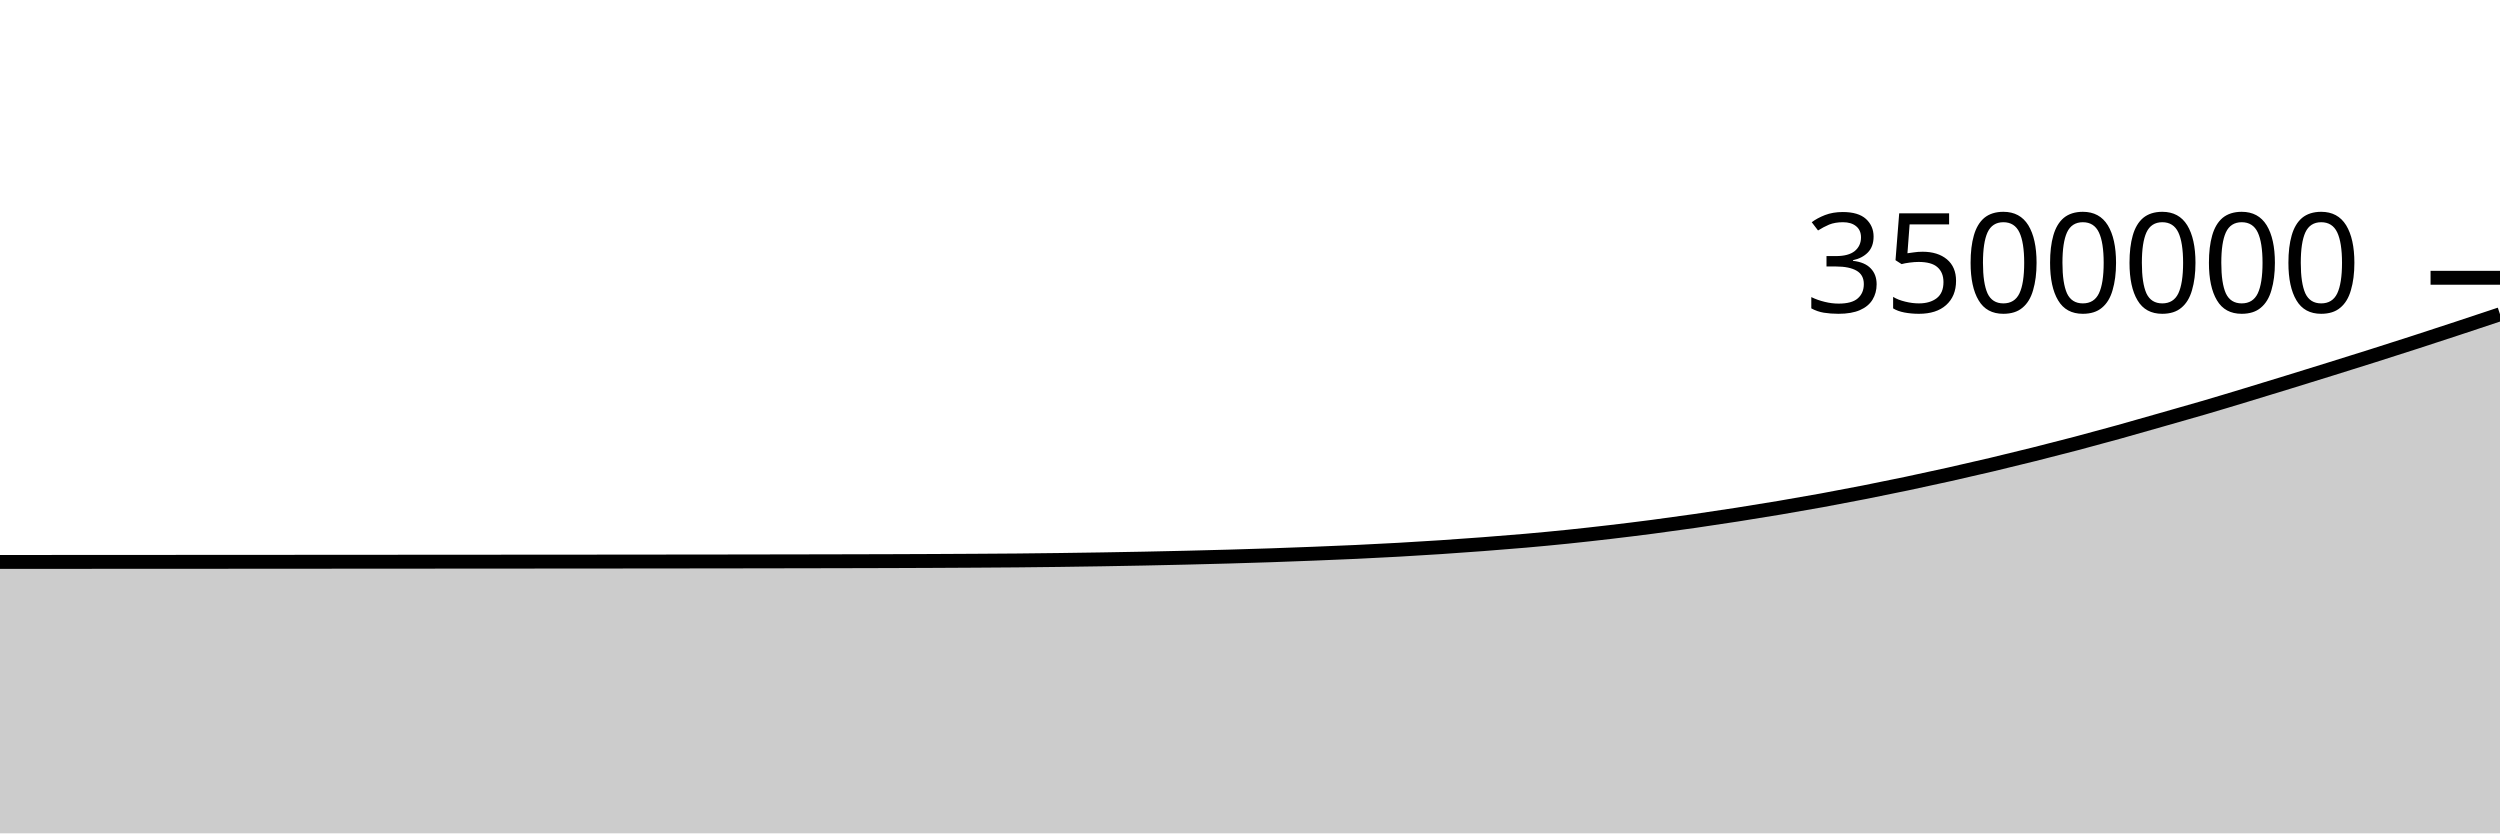
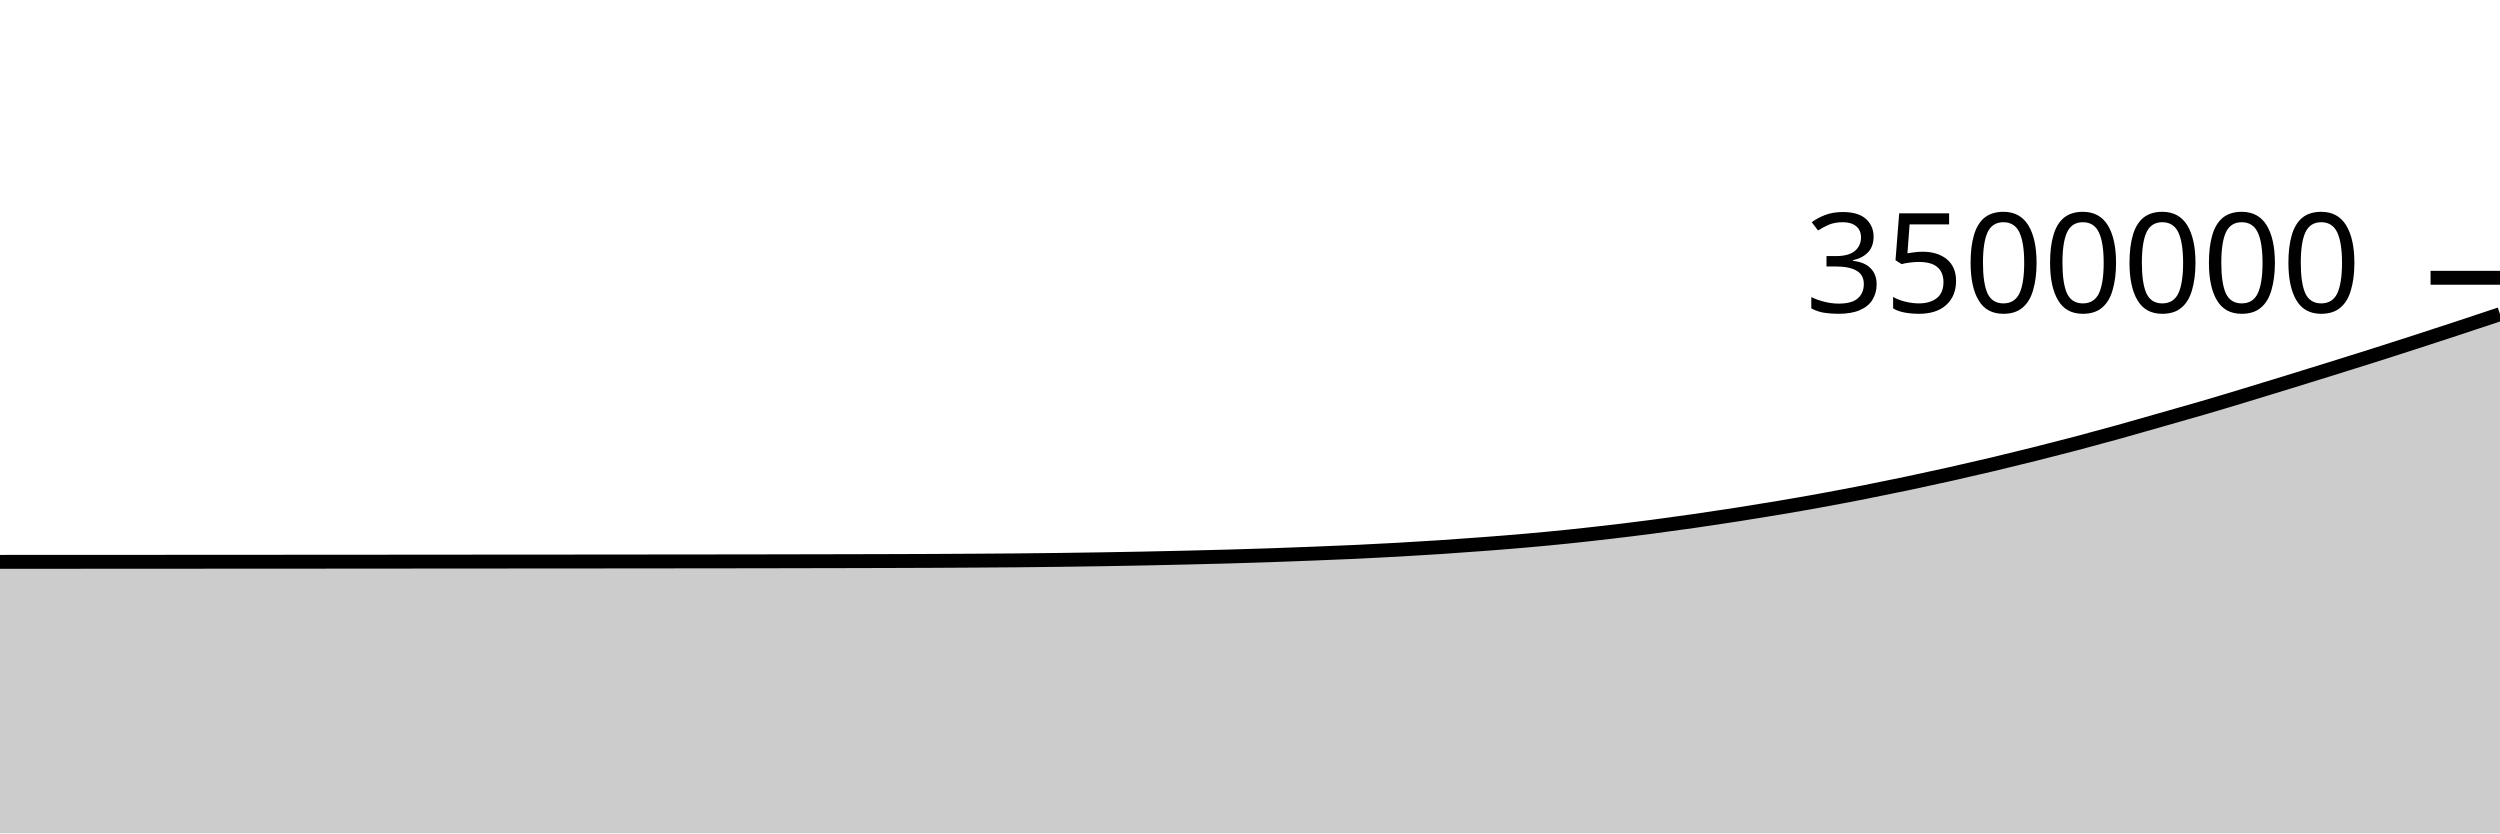
<svg xmlns="http://www.w3.org/2000/svg" viewBox="0 0 180 60">
  <g transform="translate(0,20)">
-     <path class="area" fill="rgba(0, 0, 0, 0.2)" d="M0,20.459C1.017,20.459,2.034,20.458,3.051,20.458C4.068,20.457,5.085,20.457,6.102,20.456C7.119,20.456,8.136,20.455,9.153,20.455C10.169,20.454,11.186,20.454,12.203,20.453C13.22,20.453,14.237,20.452,15.254,20.452C16.271,20.451,17.288,20.451,18.305,20.45C19.322,20.449,20.339,20.449,21.356,20.448C22.373,20.448,23.39,20.447,24.407,20.446C25.424,20.446,26.441,20.445,27.458,20.444C28.475,20.444,29.492,20.443,30.508,20.442C31.525,20.441,32.542,20.441,33.559,20.44C34.576,20.439,35.593,20.439,36.61,20.438C37.627,20.437,38.644,20.436,39.661,20.436C40.678,20.435,41.695,20.434,42.712,20.434C43.729,20.433,44.746,20.432,45.763,20.431C46.78,20.43,47.797,20.429,48.814,20.428C49.831,20.427,50.847,20.426,51.864,20.425C52.881,20.423,53.898,20.422,54.915,20.42C55.932,20.419,56.949,20.417,57.966,20.415C58.983,20.413,60,20.411,61.017,20.409C62.034,20.406,63.051,20.404,64.068,20.401C65.085,20.397,66.102,20.394,67.119,20.389C68.136,20.385,69.153,20.379,70.169,20.373C71.186,20.367,72.203,20.361,73.22,20.352C74.237,20.343,75.254,20.331,76.271,20.318C77.288,20.305,78.305,20.29,79.322,20.274C80.339,20.257,81.356,20.239,82.373,20.219C83.39,20.198,84.407,20.176,85.424,20.152C86.441,20.128,87.458,20.102,88.475,20.073C89.492,20.045,90.508,20.014,91.525,19.979C92.542,19.945,93.559,19.906,94.576,19.866C95.593,19.826,96.61,19.786,97.627,19.738C98.644,19.691,99.661,19.639,100.678,19.582C101.695,19.525,102.712,19.464,103.729,19.396C104.746,19.329,105.763,19.256,106.78,19.179C107.797,19.102,108.814,19.022,109.831,18.933C110.847,18.844,111.864,18.747,112.881,18.643C113.898,18.538,114.915,18.424,115.932,18.305C116.949,18.186,117.966,18.061,118.983,17.928C120,17.795,121.017,17.654,122.034,17.508C123.051,17.361,124.068,17.209,125.085,17.05C126.102,16.891,127.119,16.726,128.136,16.555C129.153,16.383,130.169,16.206,131.186,16.021C132.203,15.835,133.22,15.641,134.237,15.441C135.254,15.241,136.271,15.033,137.288,14.819C138.305,14.605,139.322,14.384,140.339,14.157C141.356,13.929,142.373,13.696,143.39,13.455C144.407,13.214,145.424,12.966,146.441,12.711C147.458,12.457,148.475,12.197,149.492,11.929C150.508,11.66,151.525,11.384,152.542,11.102C153.559,10.82,154.576,10.526,155.593,10.236C156.61,9.946,157.627,9.661,158.644,9.363C159.661,9.066,160.678,8.757,161.695,8.449C162.712,8.141,163.729,7.829,164.746,7.516C165.763,7.203,166.78,6.888,167.797,6.571C168.814,6.255,169.831,5.938,170.847,5.615C171.864,5.293,172.881,4.967,173.898,4.638C174.915,4.308,175.932,3.975,176.949,3.64C177.966,3.305,178.983,2.966,180,2.626L180,40C178.983,40,177.966,40,176.949,40C175.932,40,174.915,40,173.898,40C172.881,40,171.864,40,170.847,40C169.831,40,168.814,40,167.797,40C166.78,40,165.763,40,164.746,40C163.729,40,162.712,40,161.695,40C160.678,40,159.661,40,158.644,40C157.627,40,156.61,40,155.593,40C154.576,40,153.559,40,152.542,40C151.525,40,150.508,40,149.492,40C148.475,40,147.458,40,146.441,40C145.424,40,144.407,40,143.39,40C142.373,40,141.356,40,140.339,40C139.322,40,138.305,40,137.288,40C136.271,40,135.254,40,134.237,40C133.22,40,132.203,40,131.186,40C130.169,40,129.153,40,128.136,40C127.119,40,126.102,40,125.085,40C124.068,40,123.051,40,122.034,40C121.017,40,120,40,118.983,40C117.966,40,116.949,40,115.932,40C114.915,40,113.898,40,112.881,40C111.864,40,110.847,40,109.831,40C108.814,40,107.797,40,106.78,40C105.763,40,104.746,40,103.729,40C102.712,40,101.695,40,100.678,40C99.661,40,98.644,40,97.627,40C96.61,40,95.593,40,94.576,40C93.559,40,92.542,40,91.525,40C90.508,40,89.492,40,88.475,40C87.458,40,86.441,40,85.424,40C84.407,40,83.39,40,82.373,40C81.356,40,80.339,40,79.322,40C78.305,40,77.288,40,76.271,40C75.254,40,74.237,40,73.22,40C72.203,40,71.186,40,70.169,40C69.153,40,68.136,40,67.119,40C66.102,40,65.085,40,64.068,40C63.051,40,62.034,40,61.017,40C60,40,58.983,40,57.966,40C56.949,40,55.932,40,54.915,40C53.898,40,52.881,40,51.864,40C50.847,40,49.831,40,48.814,40C47.797,40,46.78,40,45.763,40C44.746,40,43.729,40,42.712,40C41.695,40,40.678,40,39.661,40C38.644,40,37.627,40,36.61,40C35.593,40,34.576,40,33.559,40C32.542,40,31.525,40,30.508,40C29.492,40,28.475,40,27.458,40C26.441,40,25.424,40,24.407,40C23.39,40,22.373,40,21.356,40C20.339,40,19.322,40,18.305,40C17.288,40,16.271,40,15.254,40C14.237,40,13.22,40,12.203,40C11.186,40,10.169,40,9.153,40C8.136,40,7.119,40,6.102,40C5.085,40,4.068,40,3.051,40C2.034,40,1.017,40,0,40Z" />
-     <path class="line" stroke="black" fill="none" d="M0,20.459C1.017,20.459,2.034,20.458,3.051,20.458C4.068,20.457,5.085,20.457,6.102,20.456C7.119,20.456,8.136,20.455,9.153,20.455C10.169,20.454,11.186,20.454,12.203,20.453C13.22,20.453,14.237,20.452,15.254,20.452C16.271,20.451,17.288,20.451,18.305,20.45C19.322,20.449,20.339,20.449,21.356,20.448C22.373,20.448,23.39,20.447,24.407,20.446C25.424,20.446,26.441,20.445,27.458,20.444C28.475,20.444,29.492,20.443,30.508,20.442C31.525,20.441,32.542,20.441,33.559,20.44C34.576,20.439,35.593,20.439,36.61,20.438C37.627,20.437,38.644,20.436,39.661,20.436C40.678,20.435,41.695,20.434,42.712,20.434C43.729,20.433,44.746,20.432,45.763,20.431C46.78,20.43,47.797,20.429,48.814,20.428C49.831,20.427,50.847,20.426,51.864,20.425C52.881,20.423,53.898,20.422,54.915,20.42C55.932,20.419,56.949,20.417,57.966,20.415C58.983,20.413,60,20.411,61.017,20.409C62.034,20.406,63.051,20.404,64.068,20.401C65.085,20.397,66.102,20.394,67.119,20.389C68.136,20.385,69.153,20.379,70.169,20.373C71.186,20.367,72.203,20.361,73.22,20.352C74.237,20.343,75.254,20.331,76.271,20.318C77.288,20.305,78.305,20.29,79.322,20.274C80.339,20.257,81.356,20.239,82.373,20.219C83.39,20.198,84.407,20.176,85.424,20.152C86.441,20.128,87.458,20.102,88.475,20.073C89.492,20.045,90.508,20.014,91.525,19.979C92.542,19.945,93.559,19.906,94.576,19.866C95.593,19.826,96.61,19.786,97.627,19.738C98.644,19.691,99.661,19.639,100.678,19.582C101.695,19.525,102.712,19.464,103.729,19.396C104.746,19.329,105.763,19.256,106.78,19.179C107.797,19.102,108.814,19.022,109.831,18.933C110.847,18.844,111.864,18.747,112.881,18.643C113.898,18.538,114.915,18.424,115.932,18.305C116.949,18.186,117.966,18.061,118.983,17.928C120,17.795,121.017,17.654,122.034,17.508C123.051,17.361,124.068,17.209,125.085,17.05C126.102,16.891,127.119,16.726,128.136,16.555C129.153,16.383,130.169,16.206,131.186,16.021C132.203,15.835,133.22,15.641,134.237,15.441C135.254,15.241,136.271,15.033,137.288,14.819C138.305,14.605,139.322,14.384,140.339,14.157C141.356,13.929,142.373,13.696,143.39,13.455C144.407,13.214,145.424,12.966,146.441,12.711C147.458,12.457,148.475,12.197,149.492,11.929C150.508,11.66,151.525,11.384,152.542,11.102C153.559,10.82,154.576,10.526,155.593,10.236C156.61,9.946,157.627,9.661,158.644,9.363C159.661,9.066,160.678,8.757,161.695,8.449C162.712,8.141,163.729,7.829,164.746,7.516C165.763,7.203,166.78,6.888,167.797,6.571C168.814,6.255,169.831,5.938,170.847,5.615C171.864,5.293,172.881,4.967,173.898,4.638C174.915,4.308,175.932,3.975,176.949,3.64C177.966,3.305,178.983,2.966,180,2.626" />
+     <path class="area" fill="rgba(0, 0, 0, 0.2)" d="M0,20.453C1.017,20.453,2.034,20.453,3.051,20.452C4.068,20.452,5.085,20.451,6.102,20.451C7.119,20.45,8.136,20.45,9.153,20.449C10.169,20.449,11.186,20.448,12.203,20.448C13.22,20.447,14.237,20.447,15.254,20.446C16.271,20.446,17.288,20.445,18.305,20.444C19.322,20.444,20.339,20.443,21.356,20.443C22.373,20.442,23.39,20.441,24.407,20.441C25.424,20.44,26.441,20.439,27.458,20.439C28.475,20.438,29.492,20.437,30.508,20.436C31.525,20.436,32.542,20.435,33.559,20.434C34.576,20.434,35.593,20.433,36.61,20.432C37.627,20.431,38.644,20.431,39.661,20.43C40.678,20.429,41.695,20.429,42.712,20.428C43.729,20.427,44.746,20.426,45.763,20.425C46.78,20.424,47.797,20.423,48.814,20.422C49.831,20.421,50.847,20.42,51.864,20.419C52.881,20.418,53.898,20.416,54.915,20.415C55.932,20.413,56.949,20.411,57.966,20.409C58.983,20.407,60,20.405,61.017,20.403C62.034,20.401,63.051,20.398,64.068,20.395C65.085,20.392,66.102,20.388,67.119,20.384C68.136,20.379,69.153,20.374,70.169,20.367C71.186,20.361,72.203,20.355,73.22,20.346C74.237,20.337,75.254,20.325,76.271,20.312C77.288,20.299,78.305,20.284,79.322,20.268C80.339,20.251,81.356,20.233,82.373,20.213C83.39,20.192,84.407,20.17,85.424,20.146C86.441,20.122,87.458,20.096,88.475,20.068C89.492,20.039,90.508,20.008,91.525,19.974C92.542,19.939,93.559,19.9,94.576,19.86C95.593,19.82,96.61,19.78,97.627,19.733C98.644,19.685,99.661,19.633,100.678,19.576C101.695,19.519,102.712,19.458,103.729,19.391C104.746,19.323,105.763,19.25,106.78,19.173C107.797,19.096,108.814,19.017,109.831,18.927C110.847,18.838,111.864,18.742,112.881,18.637C113.898,18.532,114.915,18.418,115.932,18.299C116.949,18.18,117.966,18.055,118.983,17.922C120,17.789,121.017,17.648,122.034,17.502C123.051,17.355,124.068,17.203,125.085,17.044C126.102,16.885,127.119,16.72,128.136,16.549C129.153,16.377,130.169,16.201,131.186,16.015C132.203,15.829,133.22,15.635,134.237,15.435C135.254,15.235,136.271,15.027,137.288,14.813C138.305,14.599,139.322,14.378,140.339,14.151C141.356,13.923,142.373,13.69,143.39,13.449C144.407,13.208,145.424,12.96,146.441,12.705C147.458,12.451,148.475,12.191,149.492,11.923C150.508,11.654,151.525,11.378,152.542,11.096C153.559,10.814,154.576,10.52,155.593,10.23C156.61,9.94,157.627,9.655,158.644,9.357C159.661,9.06,160.678,8.751,161.695,8.443C162.712,8.135,163.729,7.823,164.746,7.51C165.763,7.197,166.78,6.882,167.797,6.565C168.814,6.249,169.831,5.932,170.847,5.609C171.864,5.287,172.881,4.961,173.898,4.631C174.915,4.302,175.932,3.969,176.949,3.634C177.966,3.299,178.983,2.96,180,2.62L180,40C178.983,40,177.966,40,176.949,40C175.932,40,174.915,40,173.898,40C172.881,40,171.864,40,170.847,40C169.831,40,168.814,40,167.797,40C166.78,40,165.763,40,164.746,40C163.729,40,162.712,40,161.695,40C160.678,40,159.661,40,158.644,40C157.627,40,156.61,40,155.593,40C154.576,40,153.559,40,152.542,40C151.525,40,150.508,40,149.492,40C148.475,40,147.458,40,146.441,40C145.424,40,144.407,40,143.39,40C142.373,40,141.356,40,140.339,40C139.322,40,138.305,40,137.288,40C136.271,40,135.254,40,134.237,40C133.22,40,132.203,40,131.186,40C130.169,40,129.153,40,128.136,40C127.119,40,126.102,40,125.085,40C124.068,40,123.051,40,122.034,40C121.017,40,120,40,118.983,40C117.966,40,116.949,40,115.932,40C114.915,40,113.898,40,112.881,40C111.864,40,110.847,40,109.831,40C108.814,40,107.797,40,106.78,40C105.763,40,104.746,40,103.729,40C102.712,40,101.695,40,100.678,40C99.661,40,98.644,40,97.627,40C96.61,40,95.593,40,94.576,40C93.559,40,92.542,40,91.525,40C90.508,40,89.492,40,88.475,40C87.458,40,86.441,40,85.424,40C84.407,40,83.39,40,82.373,40C81.356,40,80.339,40,79.322,40C78.305,40,77.288,40,76.271,40C75.254,40,74.237,40,73.22,40C72.203,40,71.186,40,70.169,40C69.153,40,68.136,40,67.119,40C66.102,40,65.085,40,64.068,40C63.051,40,62.034,40,61.017,40C60,40,58.983,40,57.966,40C56.949,40,55.932,40,54.915,40C53.898,40,52.881,40,51.864,40C50.847,40,49.831,40,48.814,40C47.797,40,46.78,40,45.763,40C44.746,40,43.729,40,42.712,40C41.695,40,40.678,40,39.661,40C38.644,40,37.627,40,36.61,40C35.593,40,34.576,40,33.559,40C32.542,40,31.525,40,30.508,40C29.492,40,28.475,40,27.458,40C26.441,40,25.424,40,24.407,40C23.39,40,22.373,40,21.356,40C20.339,40,19.322,40,18.305,40C17.288,40,16.271,40,15.254,40C14.237,40,13.22,40,12.203,40C11.186,40,10.169,40,9.153,40C8.136,40,7.119,40,6.102,40C5.085,40,4.068,40,3.051,40C2.034,40,1.017,40,0,40Z" />
+     <path class="line" stroke="black" fill="none" d="M0,20.453C1.017,20.453,2.034,20.453,3.051,20.452C4.068,20.452,5.085,20.451,6.102,20.451C7.119,20.45,8.136,20.45,9.153,20.449C10.169,20.449,11.186,20.448,12.203,20.448C13.22,20.447,14.237,20.447,15.254,20.446C16.271,20.446,17.288,20.445,18.305,20.444C19.322,20.444,20.339,20.443,21.356,20.443C22.373,20.442,23.39,20.441,24.407,20.441C25.424,20.44,26.441,20.439,27.458,20.439C28.475,20.438,29.492,20.437,30.508,20.436C31.525,20.436,32.542,20.435,33.559,20.434C34.576,20.434,35.593,20.433,36.61,20.432C37.627,20.431,38.644,20.431,39.661,20.43C40.678,20.429,41.695,20.429,42.712,20.428C43.729,20.427,44.746,20.426,45.763,20.425C46.78,20.424,47.797,20.423,48.814,20.422C49.831,20.421,50.847,20.42,51.864,20.419C52.881,20.418,53.898,20.416,54.915,20.415C55.932,20.413,56.949,20.411,57.966,20.409C58.983,20.407,60,20.405,61.017,20.403C62.034,20.401,63.051,20.398,64.068,20.395C65.085,20.392,66.102,20.388,67.119,20.384C68.136,20.379,69.153,20.374,70.169,20.367C71.186,20.361,72.203,20.355,73.22,20.346C74.237,20.337,75.254,20.325,76.271,20.312C77.288,20.299,78.305,20.284,79.322,20.268C80.339,20.251,81.356,20.233,82.373,20.213C83.39,20.192,84.407,20.17,85.424,20.146C86.441,20.122,87.458,20.096,88.475,20.068C89.492,20.039,90.508,20.008,91.525,19.974C92.542,19.939,93.559,19.9,94.576,19.86C95.593,19.82,96.61,19.78,97.627,19.733C98.644,19.685,99.661,19.633,100.678,19.576C101.695,19.519,102.712,19.458,103.729,19.391C104.746,19.323,105.763,19.25,106.78,19.173C107.797,19.096,108.814,19.017,109.831,18.927C110.847,18.838,111.864,18.742,112.881,18.637C113.898,18.532,114.915,18.418,115.932,18.299C116.949,18.18,117.966,18.055,118.983,17.922C120,17.789,121.017,17.648,122.034,17.502C123.051,17.355,124.068,17.203,125.085,17.044C126.102,16.885,127.119,16.72,128.136,16.549C129.153,16.377,130.169,16.201,131.186,16.015C132.203,15.829,133.22,15.635,134.237,15.435C135.254,15.235,136.271,15.027,137.288,14.813C138.305,14.599,139.322,14.378,140.339,14.151C141.356,13.923,142.373,13.69,143.39,13.449C144.407,13.208,145.424,12.96,146.441,12.705C147.458,12.451,148.475,12.191,149.492,11.923C150.508,11.654,151.525,11.378,152.542,11.096C153.559,10.814,154.576,10.52,155.593,10.23C156.61,9.94,157.627,9.655,158.644,9.357C159.661,9.06,160.678,8.751,161.695,8.443C162.712,8.135,163.729,7.823,164.746,7.51C165.763,7.197,166.78,6.882,167.797,6.565C168.814,6.249,169.831,5.932,170.847,5.609C171.864,5.287,172.881,4.961,173.898,4.631C174.915,4.302,175.932,3.969,176.949,3.634C177.966,3.299,178.983,2.96,180,2.62" />
    <path class="axis-ceiling" stroke-width="1" stroke="black" fill="none" d="M175,0L180,0" />
    <text class="axis-ceiling-label" font-family="sans-serif" text-anchor="end" font-size="10px" x="170" y="2.5">3500000</text>
  </g>
</svg>
